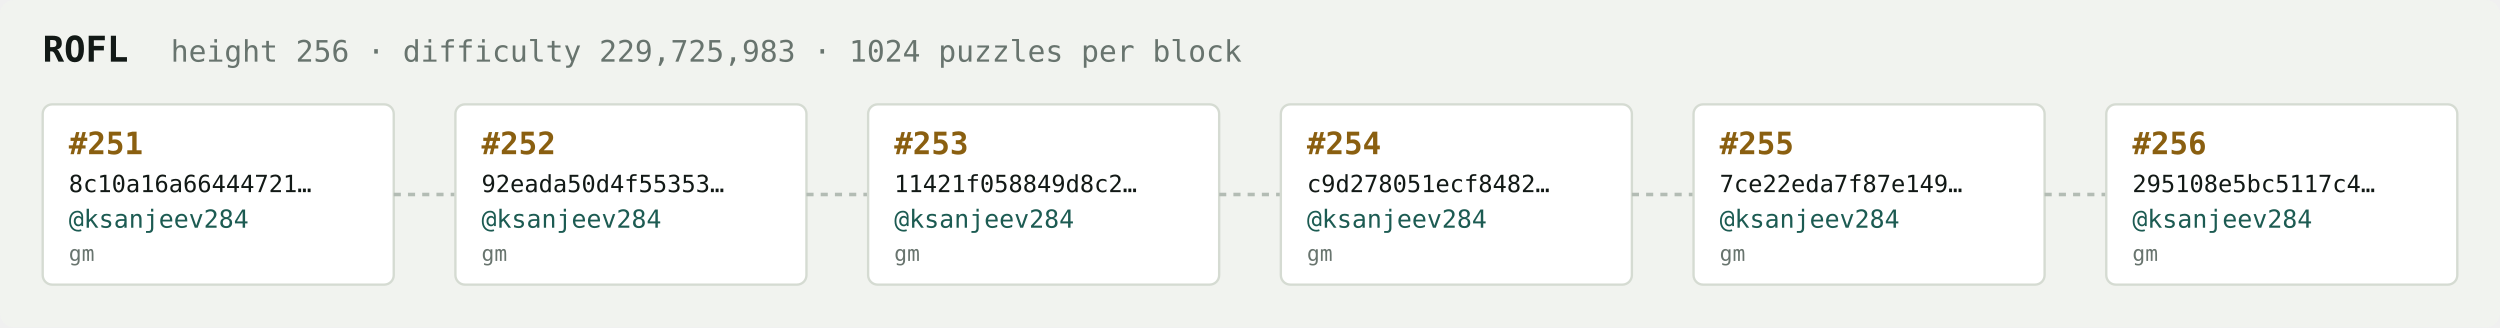
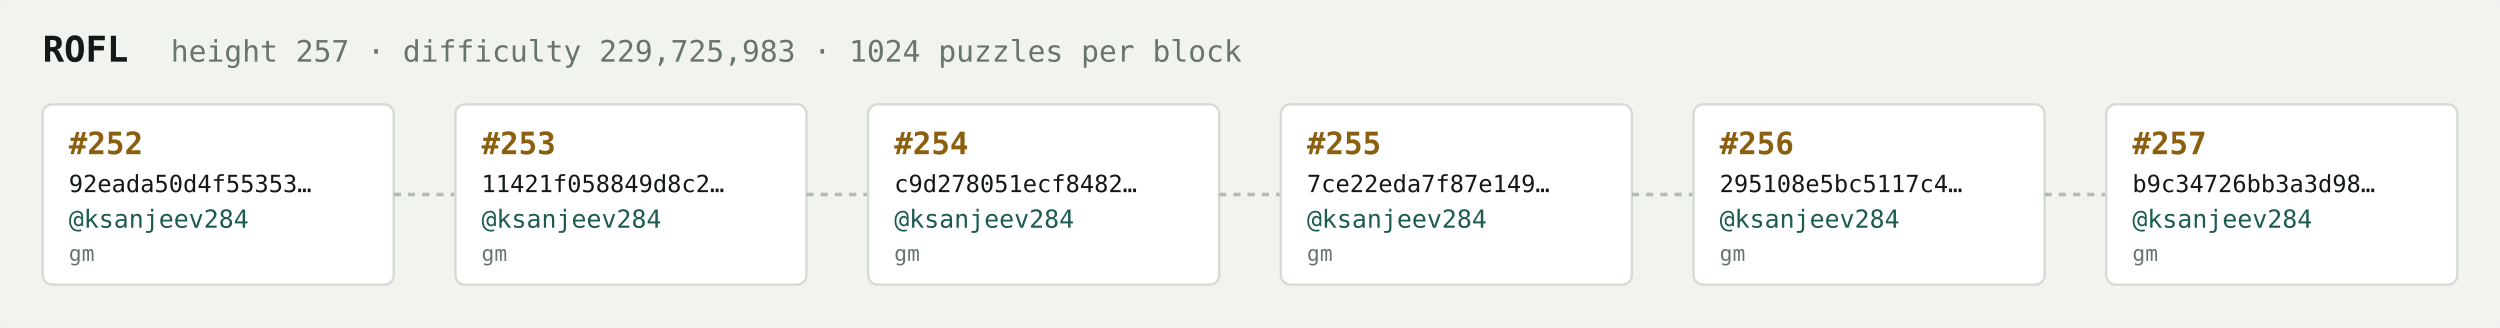
<svg xmlns="http://www.w3.org/2000/svg" width="1054" height="138" viewBox="0 0 1054 138" font-family="ui-monospace,SFMono-Regular,Menlo,monospace">
  <rect fill="#f1f3ef" width="1054" height="138" rx="6" />
  <text x="18" y="26" fill="#121916" font-size="15" font-weight="700">ROFL</text>
-   <text x="72" y="26" fill="#68746e" font-size="12.5">height 256 · difficulty 229,725,983 · 1024 puzzles per block</text>
+   <text x="72" y="26" fill="#68746e" font-size="12.5">height 257 · difficulty 229,725,983 · 1024 puzzles per block</text>
  <rect x="18" y="44" width="148" height="76" rx="4" fill="#ffffff" stroke="#d5dbd2" stroke-width="1" />
-   <text x="29" y="65" fill="#8a5f10" font-size="13" font-weight="700">#251</text>
-   <text x="29" y="81" fill="#121916" font-size="10">8c10a16a66444721…</text>
+   <text x="29" y="65" fill="#8a5f10" font-size="13" font-weight="700">#252</text>
+   <text x="29" y="81" fill="#121916" font-size="10">92eada50d4f55353…</text>
  <text x="29" y="96" fill="#1c5b52" font-size="10.5">@ksanjeev284</text>
  <text x="29" y="110" fill="#68746e" font-size="9">gm</text>
  <line x1="166" y1="82.0" x2="192" y2="82.0" stroke="#b3bcb4" stroke-width="1.5" stroke-dasharray="3 3" />
  <rect x="192" y="44" width="148" height="76" rx="4" fill="#ffffff" stroke="#d5dbd2" stroke-width="1" />
-   <text x="203" y="65" fill="#8a5f10" font-size="13" font-weight="700">#252</text>
-   <text x="203" y="81" fill="#121916" font-size="10">92eada50d4f55353…</text>
+   <text x="203" y="65" fill="#8a5f10" font-size="13" font-weight="700">#253</text>
+   <text x="203" y="81" fill="#121916" font-size="10">11421f058849d8c2…</text>
  <text x="203" y="96" fill="#1c5b52" font-size="10.5">@ksanjeev284</text>
  <text x="203" y="110" fill="#68746e" font-size="9">gm</text>
  <line x1="340" y1="82.0" x2="366" y2="82.0" stroke="#b3bcb4" stroke-width="1.5" stroke-dasharray="3 3" />
  <rect x="366" y="44" width="148" height="76" rx="4" fill="#ffffff" stroke="#d5dbd2" stroke-width="1" />
-   <text x="377" y="65" fill="#8a5f10" font-size="13" font-weight="700">#253</text>
-   <text x="377" y="81" fill="#121916" font-size="10">11421f058849d8c2…</text>
+   <text x="377" y="65" fill="#8a5f10" font-size="13" font-weight="700">#254</text>
+   <text x="377" y="81" fill="#121916" font-size="10">c9d278051ecf8482…</text>
  <text x="377" y="96" fill="#1c5b52" font-size="10.5">@ksanjeev284</text>
  <text x="377" y="110" fill="#68746e" font-size="9">gm</text>
  <line x1="514" y1="82.0" x2="540" y2="82.0" stroke="#b3bcb4" stroke-width="1.5" stroke-dasharray="3 3" />
  <rect x="540" y="44" width="148" height="76" rx="4" fill="#ffffff" stroke="#d5dbd2" stroke-width="1" />
-   <text x="551" y="65" fill="#8a5f10" font-size="13" font-weight="700">#254</text>
-   <text x="551" y="81" fill="#121916" font-size="10">c9d278051ecf8482…</text>
+   <text x="551" y="65" fill="#8a5f10" font-size="13" font-weight="700">#255</text>
+   <text x="551" y="81" fill="#121916" font-size="10">7ce22eda7f87e149…</text>
  <text x="551" y="96" fill="#1c5b52" font-size="10.5">@ksanjeev284</text>
  <text x="551" y="110" fill="#68746e" font-size="9">gm</text>
  <line x1="688" y1="82.0" x2="714" y2="82.0" stroke="#b3bcb4" stroke-width="1.5" stroke-dasharray="3 3" />
  <rect x="714" y="44" width="148" height="76" rx="4" fill="#ffffff" stroke="#d5dbd2" stroke-width="1" />
-   <text x="725" y="65" fill="#8a5f10" font-size="13" font-weight="700">#255</text>
-   <text x="725" y="81" fill="#121916" font-size="10">7ce22eda7f87e149…</text>
+   <text x="725" y="65" fill="#8a5f10" font-size="13" font-weight="700">#256</text>
+   <text x="725" y="81" fill="#121916" font-size="10">295108e5bc5117c4…</text>
  <text x="725" y="96" fill="#1c5b52" font-size="10.5">@ksanjeev284</text>
  <text x="725" y="110" fill="#68746e" font-size="9">gm</text>
  <line x1="862" y1="82.0" x2="888" y2="82.0" stroke="#b3bcb4" stroke-width="1.5" stroke-dasharray="3 3" />
  <rect x="888" y="44" width="148" height="76" rx="4" fill="#ffffff" stroke="#d5dbd2" stroke-width="1" />
-   <text x="899" y="65" fill="#8a5f10" font-size="13" font-weight="700">#256</text>
-   <text x="899" y="81" fill="#121916" font-size="10">295108e5bc5117c4…</text>
+   <text x="899" y="65" fill="#8a5f10" font-size="13" font-weight="700">#257</text>
+   <text x="899" y="81" fill="#121916" font-size="10">b9c34726bb3a3d98…</text>
  <text x="899" y="96" fill="#1c5b52" font-size="10.5">@ksanjeev284</text>
  <text x="899" y="110" fill="#68746e" font-size="9">gm</text>
</svg>
